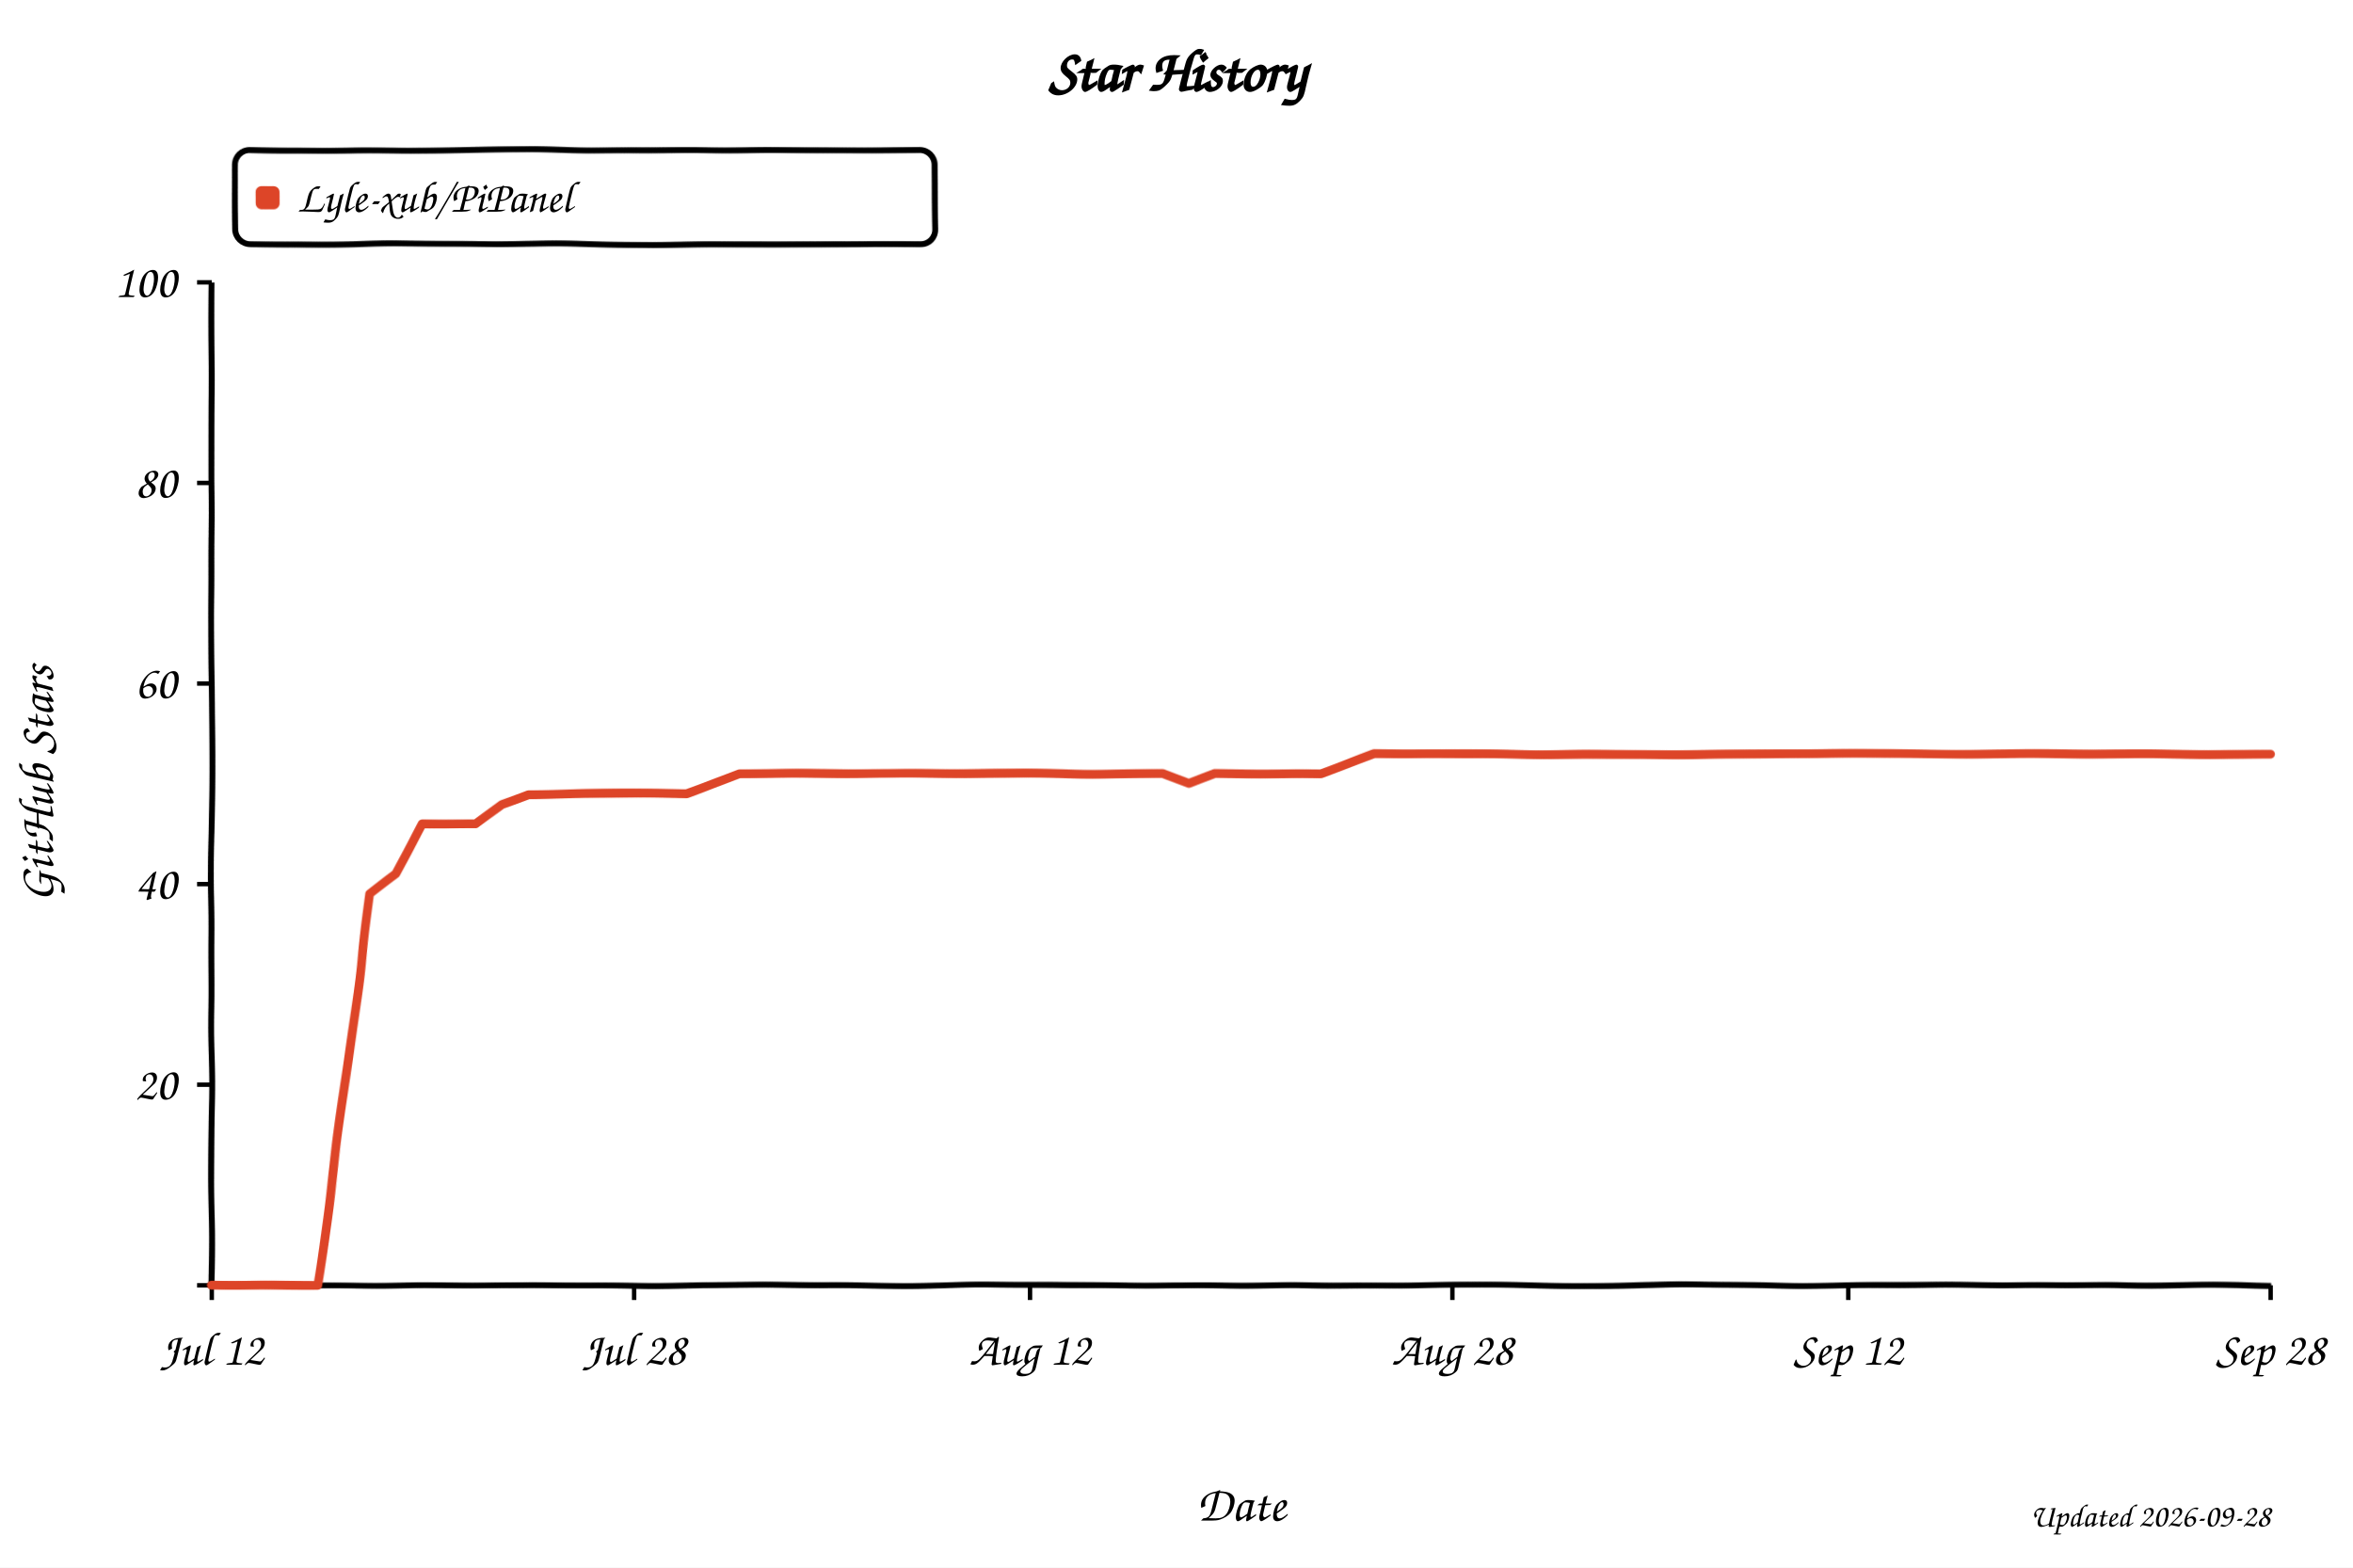
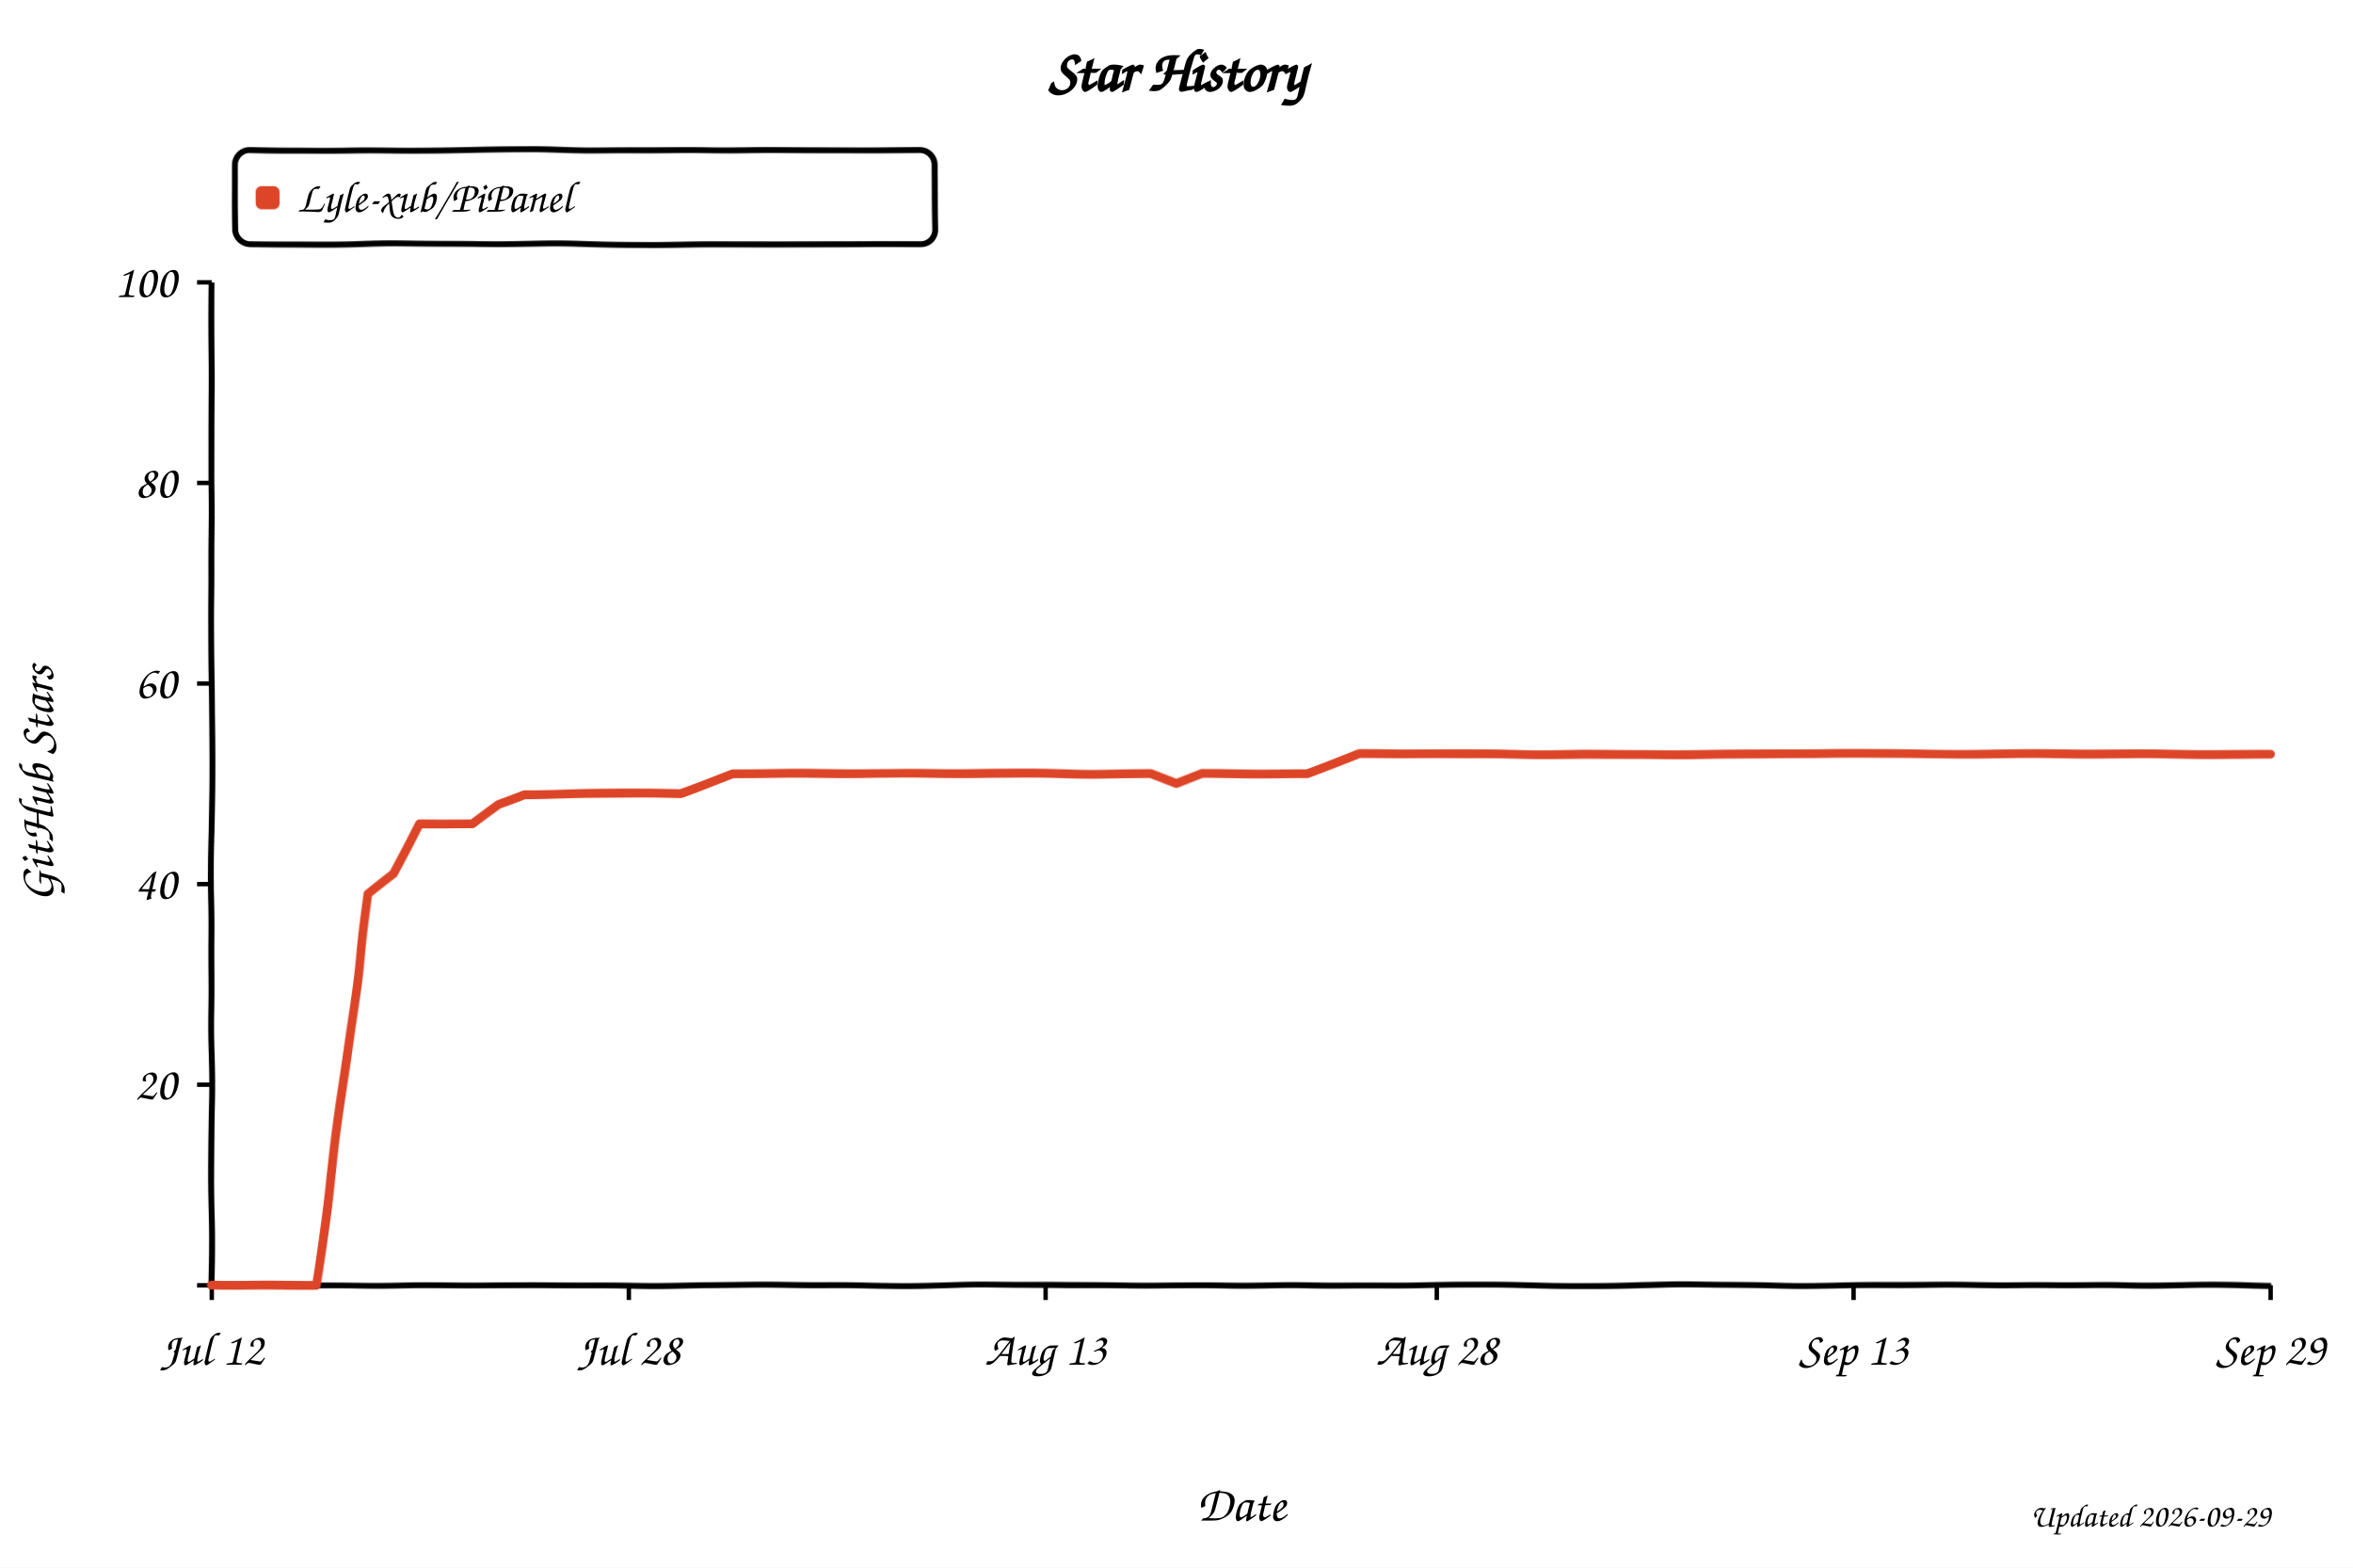
<svg xmlns="http://www.w3.org/2000/svg" width="800" height="533" viewBox="0 0 800 533" role="img" aria-labelledby="title desc" style="background:#fff">
  <defs>
    <filter id="xkcdify" x="-4%" y="-4%" width="108%" height="108%">
      <feTurbulence type="fractalNoise" baseFrequency="0.025" numOctaves="2" seed="11" result="noise" />
      <feDisplacementMap in="SourceGraphic" in2="noise" scale="1.2" xChannelSelector="R" yChannelSelector="G" />
    </filter>
  </defs>
  <style>
    text { font-family: "Comic Sans MS", "Bradley Hand", "Segoe Print", cursive; fill: #000; }
    .axis-line { fill: none; stroke: #000; stroke-width: 2; }
    .tick-mark { stroke: #000; stroke-width: 1.5; }
    .tick-label { font-size: 16px; }
    .axis-title { font-size: 17px; }
  </style>
  <rect width="800" height="533" fill="#fff" />
  <text x="50%" y="31" text-anchor="middle" font-size="20" font-weight="700">Star History</text>
  <rect x="80" y="51" width="238" height="32" rx="5" fill="#fff" fill-opacity="0.9" stroke="#000" stroke-width="2" filter="url(#xkcdify)" />
  <rect x="87" y="63" width="8" height="8" rx="2" fill="#dd4528" filter="url(#xkcdify)" />
  <text x="101" y="72" font-size="15">Lyle-xub/PiPanel</text>
  <path d="M 72 96 L 72 437 L 772 437" class="axis-line" filter="url(#xkcdify)" />
  <line x1="67" y1="437.0" x2="72" y2="437.0" class="tick-mark" />
  <text x="60" y="442.0" text-anchor="end" class="tick-label" />
  <line x1="67" y1="368.8" x2="72" y2="368.8" class="tick-mark" />
  <text x="60" y="373.8" text-anchor="end" class="tick-label">20</text>
  <line x1="67" y1="300.6" x2="72" y2="300.6" class="tick-mark" />
  <text x="60" y="305.6" text-anchor="end" class="tick-label">40</text>
  <line x1="67" y1="232.4" x2="72" y2="232.4" class="tick-mark" />
  <text x="60" y="237.4" text-anchor="end" class="tick-label">60</text>
  <line x1="67" y1="164.2" x2="72" y2="164.2" class="tick-mark" />
  <text x="60" y="169.2" text-anchor="end" class="tick-label">80</text>
  <line x1="67" y1="96.0" x2="72" y2="96.0" class="tick-mark" />
  <text x="60" y="101.0" text-anchor="end" class="tick-label">100</text>
  <line x1="72.0" y1="437" x2="72.0" y2="442" class="tick-mark" />
  <text x="72.0" y="464" text-anchor="middle" class="tick-label">Jul 12</text>
-   <line x1="215.6" y1="437" x2="215.6" y2="442" class="tick-mark" />
-   <text x="215.6" y="464" text-anchor="middle" class="tick-label">Jul 28</text>
-   <line x1="350.2" y1="437" x2="350.2" y2="442" class="tick-mark" />
-   <text x="350.2" y="464" text-anchor="middle" class="tick-label">Aug 12</text>
-   <line x1="493.8" y1="437" x2="493.8" y2="442" class="tick-mark" />
-   <text x="493.8" y="464" text-anchor="middle" class="tick-label">Aug 28</text>
-   <line x1="628.4" y1="437" x2="628.4" y2="442" class="tick-mark" />
-   <text x="628.4" y="464" text-anchor="middle" class="tick-label">Sep 12</text>
+   <line x1="213.8" y1="437" x2="213.8" y2="442" class="tick-mark" />
+   <text x="213.8" y="464" text-anchor="middle" class="tick-label">Jul 28</text>
+   <line x1="355.5" y1="437" x2="355.5" y2="442" class="tick-mark" />
+   <text x="355.5" y="464" text-anchor="middle" class="tick-label">Aug 13</text>
+   <line x1="488.5" y1="437" x2="488.5" y2="442" class="tick-mark" />
+   <text x="488.5" y="464" text-anchor="middle" class="tick-label">Aug 28</text>
+   <line x1="630.2" y1="437" x2="630.2" y2="442" class="tick-mark" />
+   <text x="630.2" y="464" text-anchor="middle" class="tick-label">Sep 13</text>
  <line x1="772.0" y1="437" x2="772.0" y2="442" class="tick-mark" />
-   <text x="772.0" y="464" text-anchor="middle" class="tick-label">Sep 28</text>
-   <path d="M 72.0 437.0 L 89.9 437.0 L 98.9 437.0 L 107.9 437.0 L 116.9 372.2 L 125.8 304.0 L 134.8 297.2 L 143.8 280.1 L 152.8 280.1 L 161.7 280.1 L 170.7 273.3 L 179.7 269.9 L 188.7 269.9 L 197.6 269.9 L 206.6 269.9 L 215.6 269.9 L 224.6 269.9 L 233.5 269.9 L 242.5 266.5 L 251.5 263.1 L 260.5 263.1 L 269.4 263.1 L 278.4 263.1 L 287.4 263.1 L 296.4 263.1 L 305.3 263.1 L 314.3 263.1 L 323.3 263.1 L 332.3 263.1 L 341.2 263.1 L 350.2 263.1 L 359.2 263.1 L 368.2 263.1 L 377.1 263.1 L 386.1 263.1 L 395.1 263.1 L 404.1 266.5 L 413.0 263.1 L 422.0 263.1 L 431.0 263.1 L 439.9 263.1 L 448.9 263.1 L 457.9 259.7 L 466.9 256.3 L 475.8 256.3 L 484.8 256.3 L 493.8 256.3 L 502.8 256.3 L 511.7 256.3 L 520.7 256.3 L 529.7 256.3 L 538.7 256.3 L 547.6 256.3 L 556.6 256.3 L 565.6 256.3 L 574.6 256.3 L 583.5 256.3 L 592.5 256.3 L 601.5 256.3 L 610.5 256.3 L 619.4 256.3 L 628.4 256.3 L 637.4 256.3 L 646.4 256.3 L 655.3 256.3 L 664.3 256.3 L 673.3 256.3 L 682.3 256.3 L 691.2 256.3 L 700.2 256.3 L 709.2 256.3 L 718.2 256.3 L 727.1 256.3 L 736.1 256.3 L 745.1 256.3 L 754.1 256.3 L 763.0 256.3 L 772.0 256.3" fill="none" stroke="#dd4528" stroke-width="3" stroke-linejoin="round" stroke-linecap="round" filter="url(#xkcdify)" />
+   <text x="772.0" y="464" text-anchor="middle" class="tick-label">Sep 29</text>
+   <path d="M 72.0 437.0 L 89.7 437.0 L 98.6 437.0 L 107.4 437.0 L 116.3 372.2 L 125.2 304.0 L 134.0 297.2 L 142.9 280.1 L 151.7 280.1 L 160.6 280.1 L 169.5 273.3 L 178.3 269.9 L 187.2 269.9 L 196.1 269.9 L 204.9 269.9 L 213.8 269.9 L 222.6 269.9 L 231.5 269.9 L 240.4 266.5 L 249.2 263.1 L 258.1 263.1 L 266.9 263.1 L 275.8 263.1 L 284.7 263.1 L 293.5 263.1 L 302.4 263.1 L 311.2 263.1 L 320.1 263.1 L 329.0 263.1 L 337.8 263.1 L 346.7 263.1 L 355.5 263.1 L 364.4 263.1 L 373.3 263.1 L 382.1 263.1 L 391.0 263.1 L 399.8 266.5 L 408.7 263.1 L 417.6 263.1 L 426.4 263.1 L 435.3 263.1 L 444.2 263.1 L 453.0 259.7 L 461.9 256.3 L 470.7 256.3 L 479.6 256.3 L 488.5 256.3 L 497.3 256.3 L 506.2 256.3 L 515.0 256.3 L 523.9 256.3 L 532.8 256.3 L 541.6 256.3 L 550.5 256.3 L 559.3 256.3 L 568.2 256.3 L 577.1 256.3 L 585.9 256.3 L 594.8 256.3 L 603.6 256.3 L 612.5 256.3 L 621.4 256.3 L 630.2 256.3 L 639.1 256.3 L 647.9 256.3 L 656.8 256.3 L 665.7 256.3 L 674.5 256.3 L 683.4 256.3 L 692.3 256.3 L 701.1 256.3 L 710.0 256.3 L 718.8 256.3 L 727.7 256.3 L 736.6 256.3 L 745.4 256.3 L 754.3 256.3 L 763.1 256.3 L 772.0 256.3" fill="none" stroke="#dd4528" stroke-width="3" stroke-linejoin="round" stroke-linecap="round" filter="url(#xkcdify)" />
  <text x="422.0" y="517" text-anchor="middle" class="axis-title">Date</text>
  <text x="18" y="266.5" text-anchor="middle" class="axis-title" transform="rotate(-90 18 266.5)">GitHub Stars</text>
-   <text x="772" y="519" text-anchor="end" font-size="11" fill="#999">Updated 2026-09-28</text>
+   <text x="772" y="519" text-anchor="end" font-size="11" fill="#999">Updated 2026-09-29</text>
</svg>
